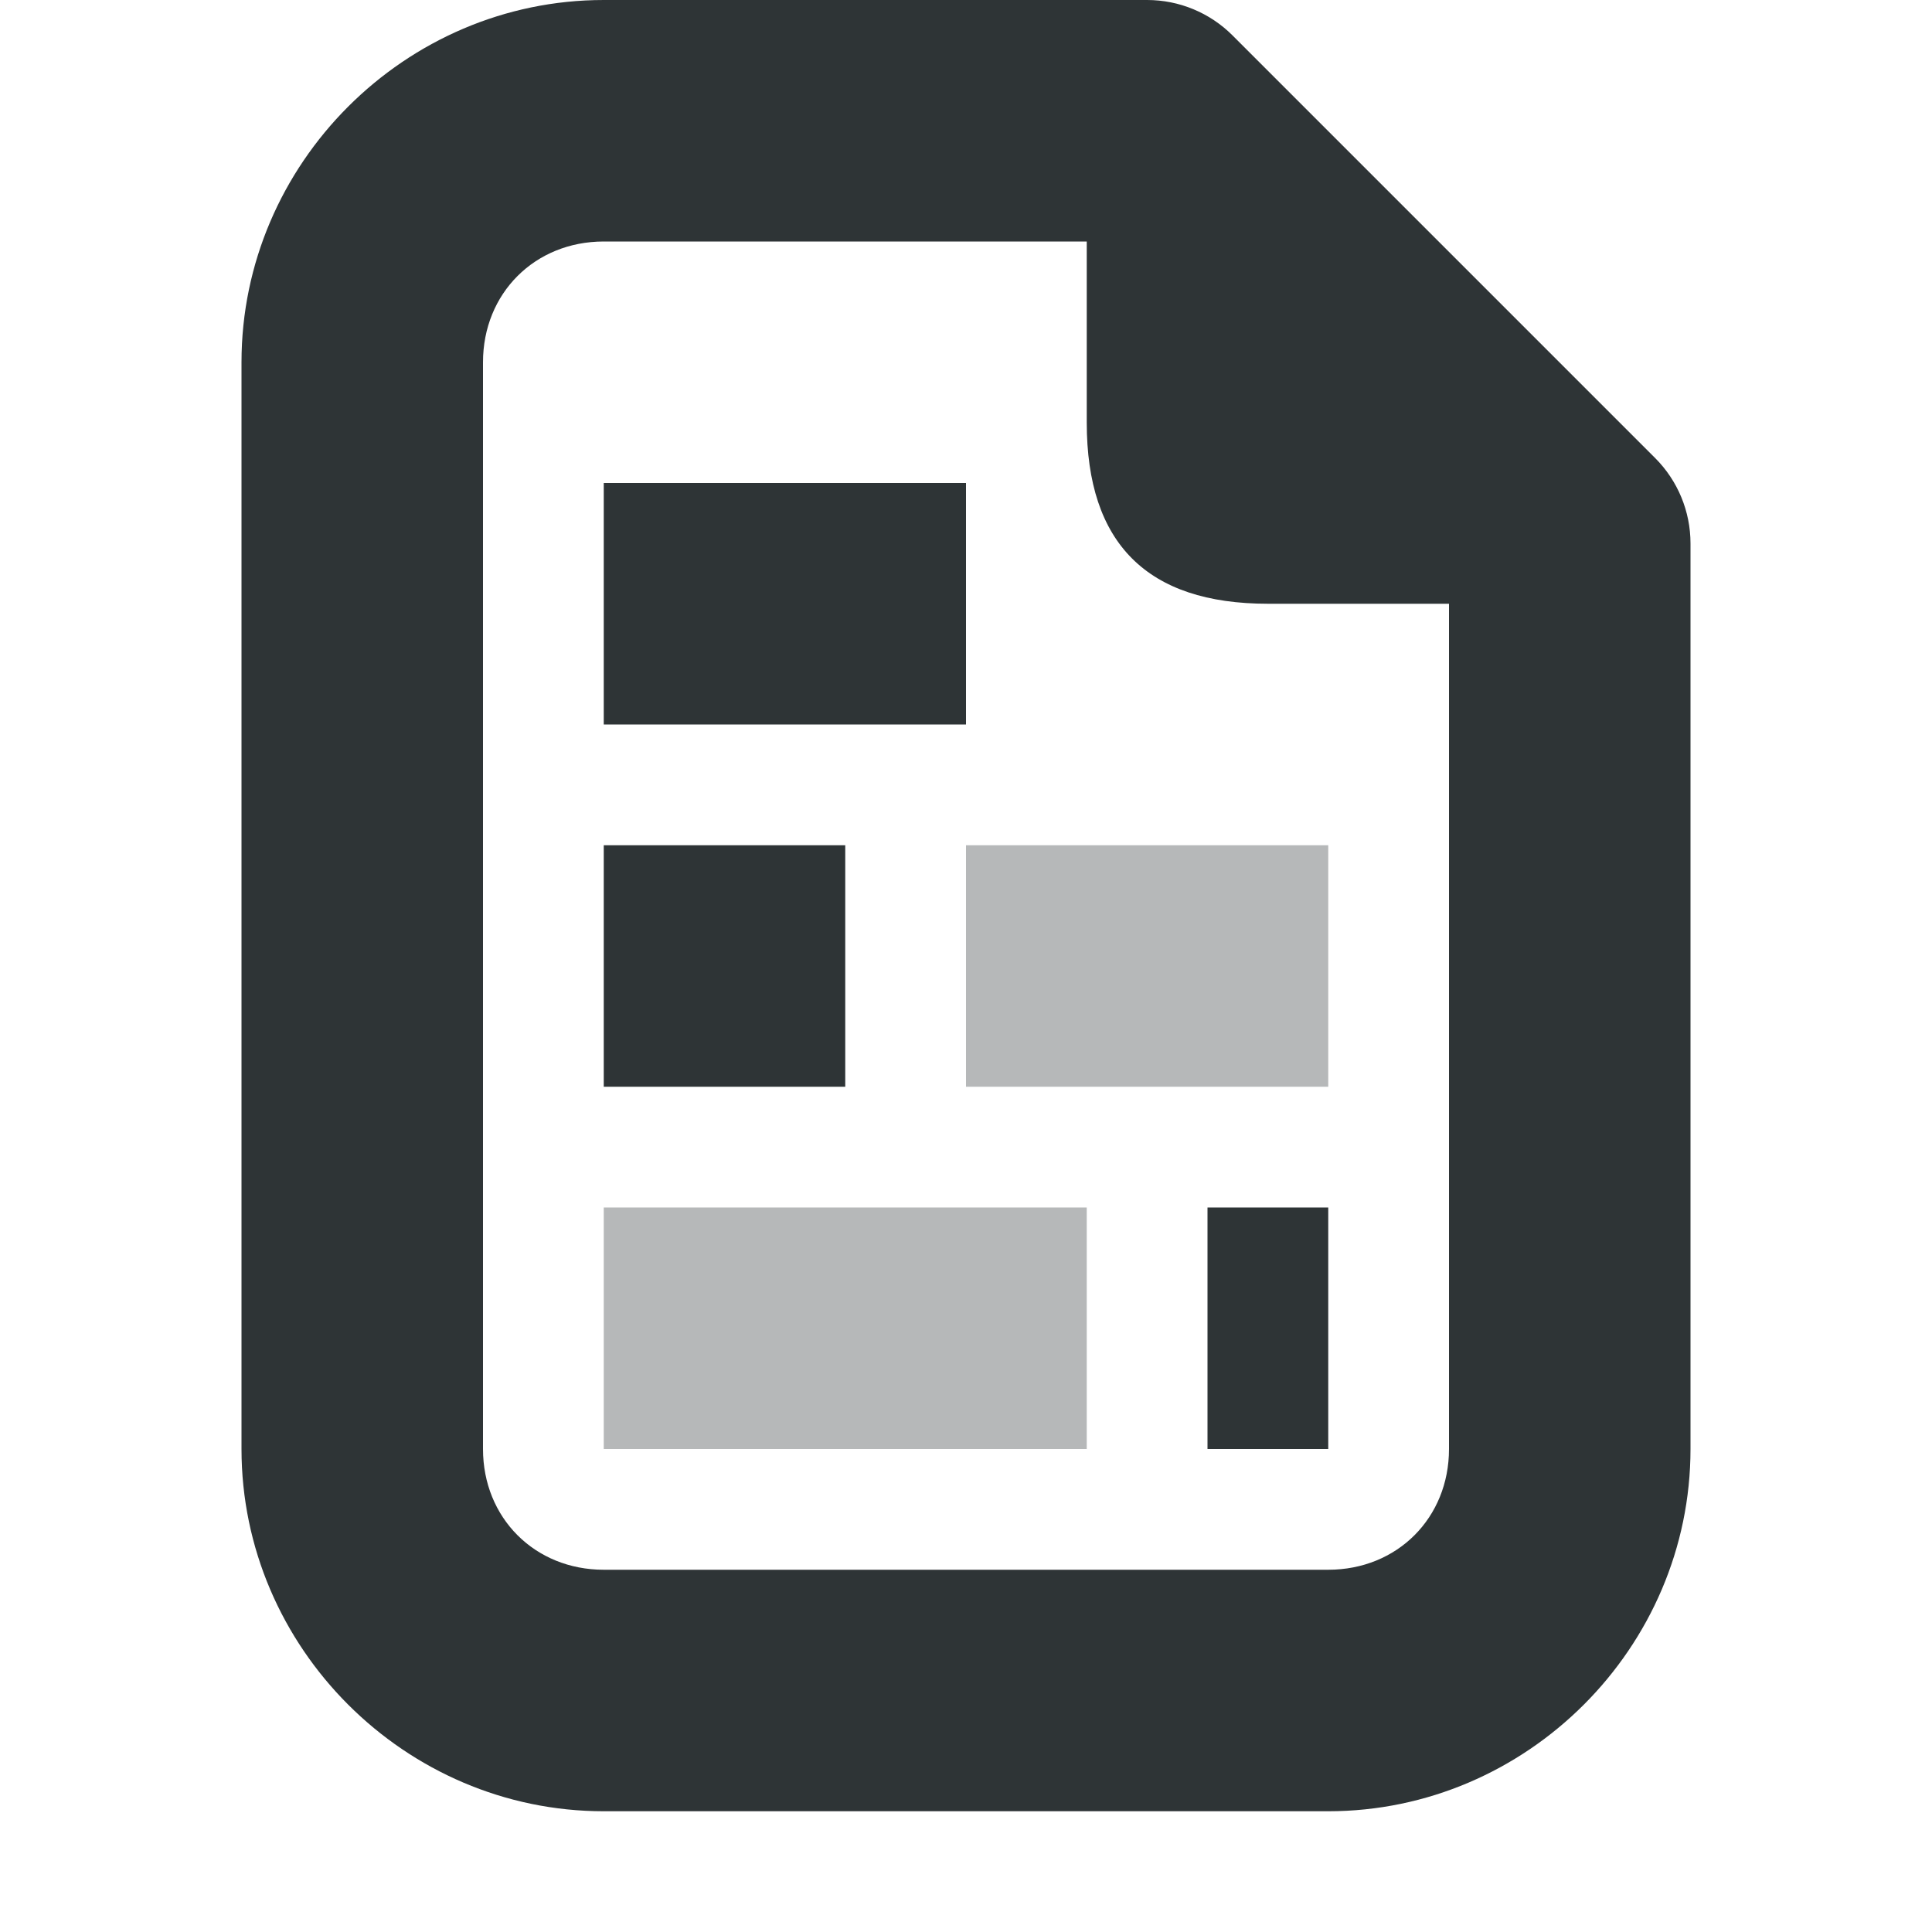
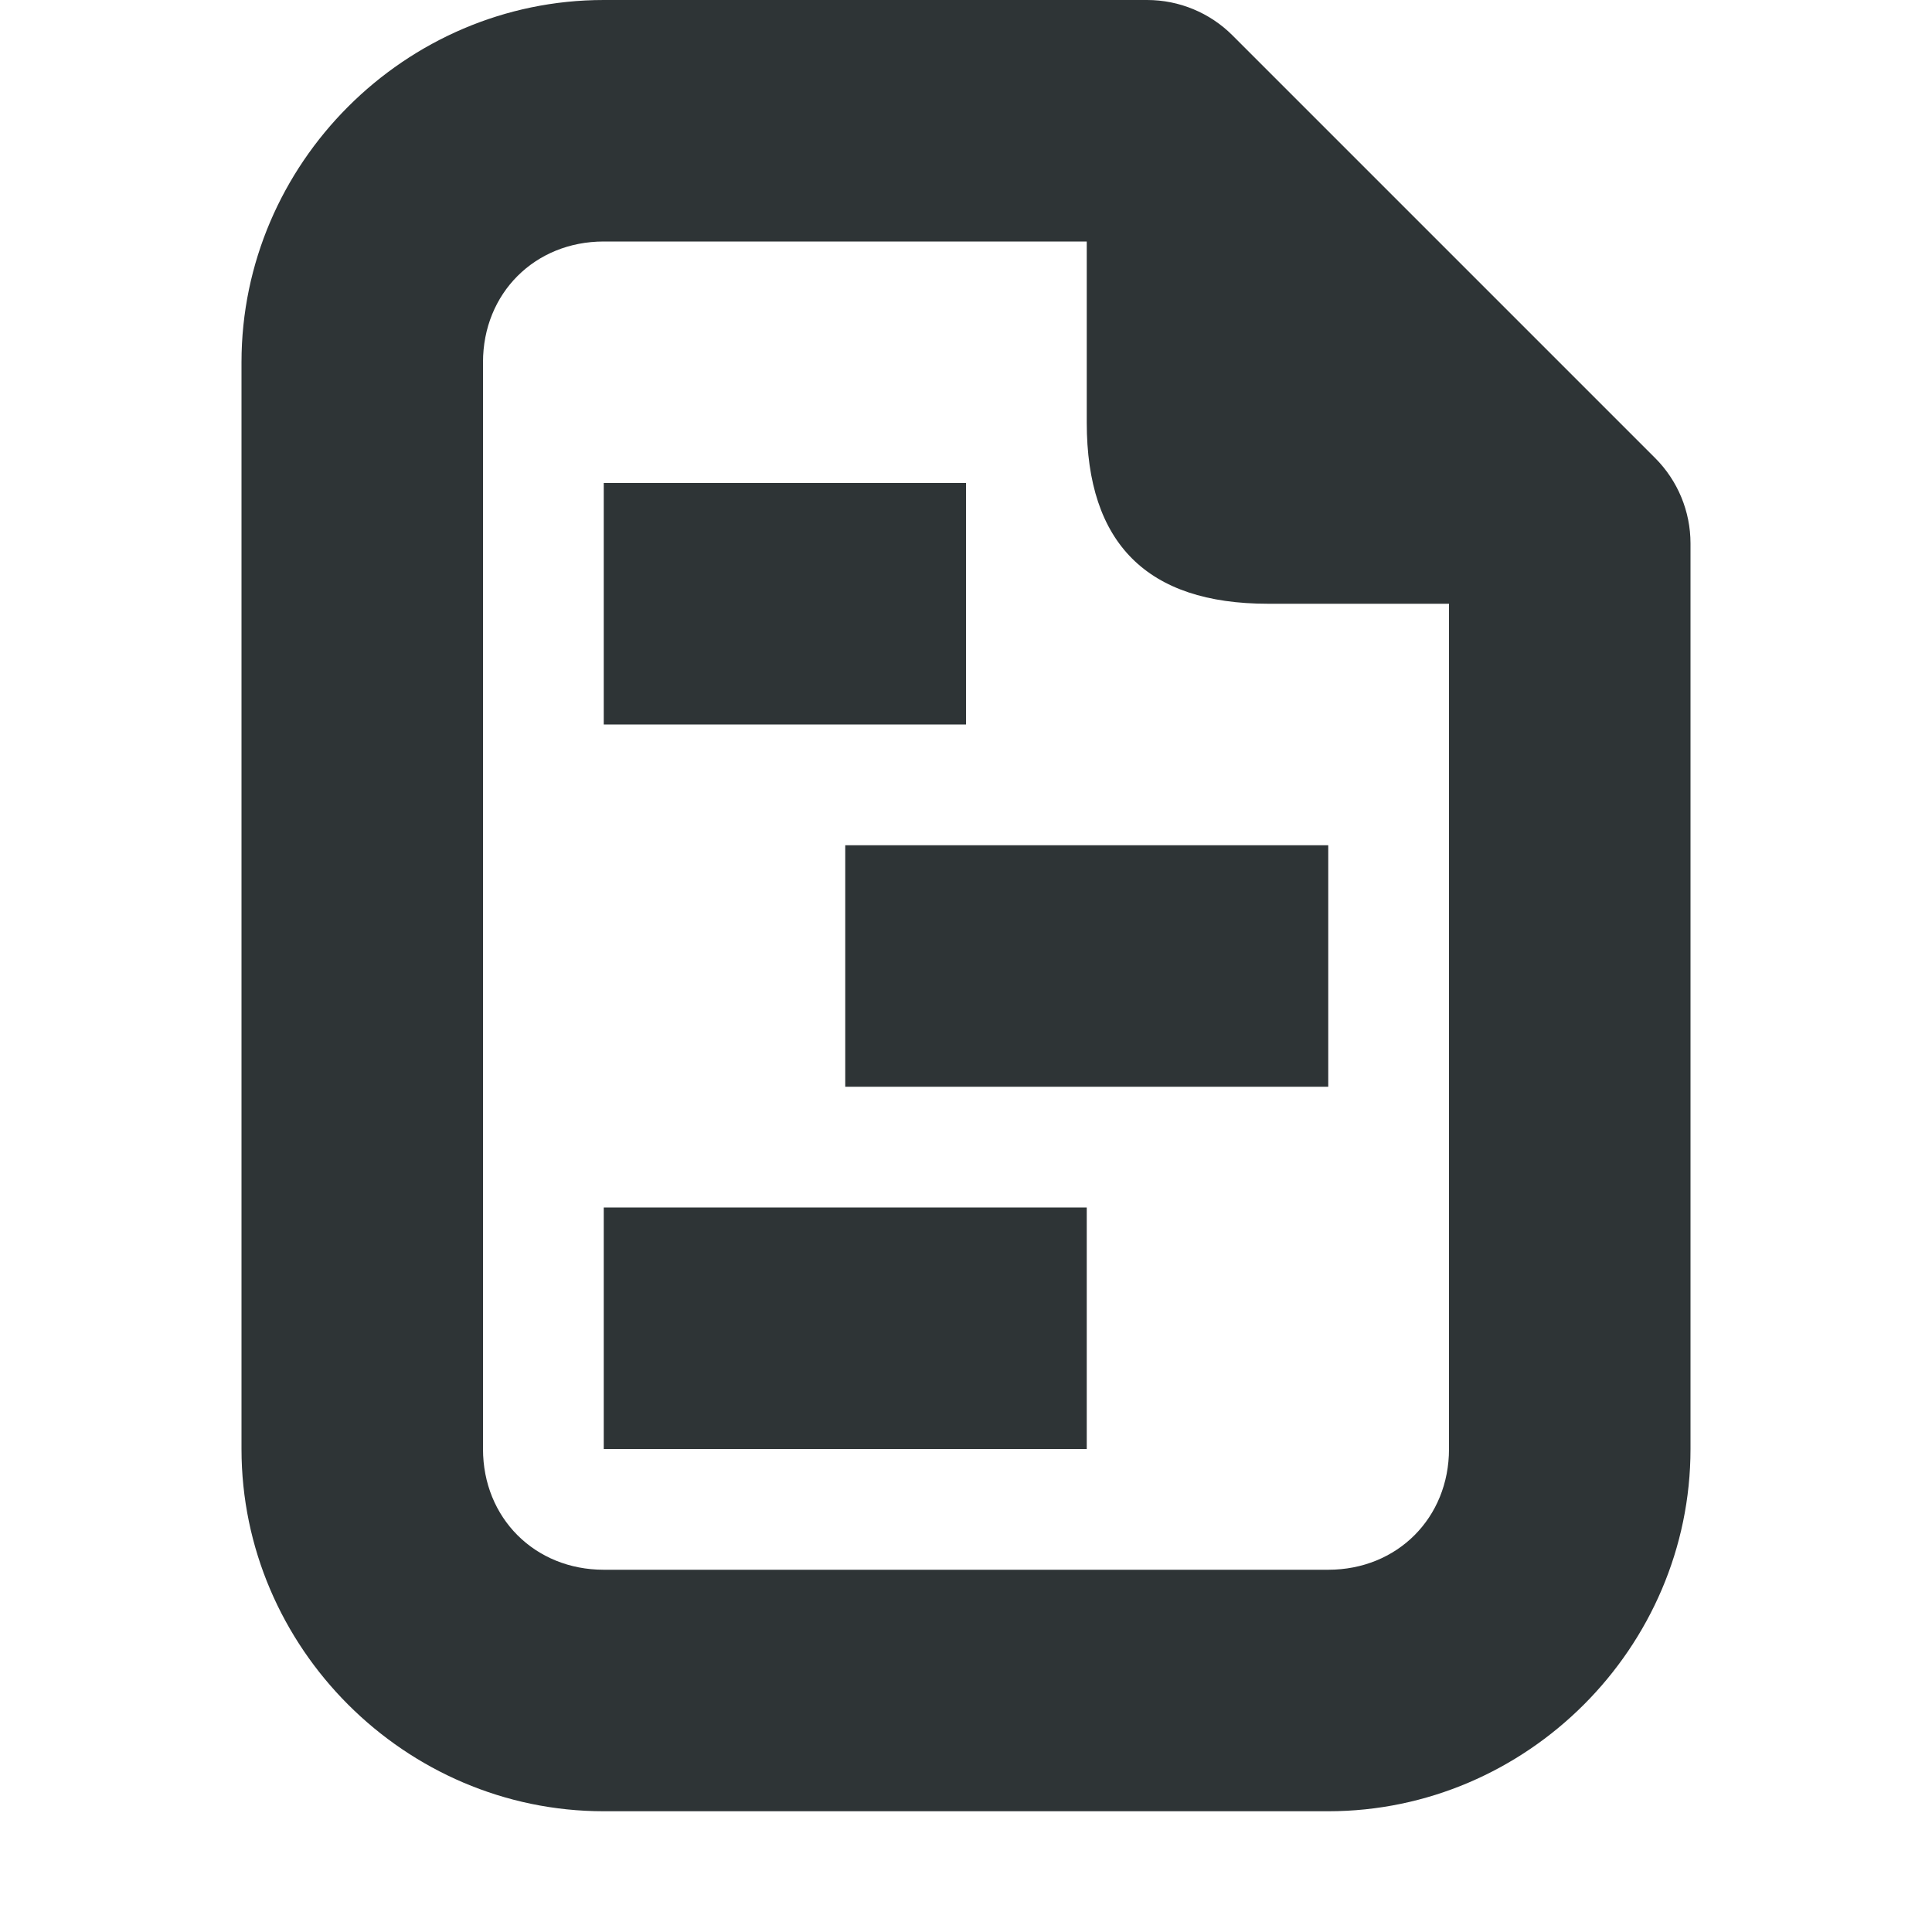
<svg xmlns="http://www.w3.org/2000/svg" viewBox="0 0 16 16">
  <g fill="#2e3436">
-     <path d="m5 4v2h3v-2zm0 3v2h2v-2zm5 3v2h1v-2z" />
-     <path d="m8 7v2h3v-2zm-3 3v2h4v-2z" opacity=".35" />
+     <path d="m5 4v2h3v-2zm2 3v2h4v-2zm-2 3v2h4v-2z" />
    <path d="m5 0c-1.645 0-3 1.355-3 3v9c0 1.645 1.355 3 3 3h6c1.645 0 3-1.355 3-3v-7.5a1 1 0 0 0 -.293-.707l-3.5-3.5a1 1 0 0 0 -.707-.293zm0 2h4v1.5c0 1 .5 1.5 1.5 1.5h1.5v7c0 .571-.429 1-1 1h-6c-.571 0-1-.429-1-1v-9c0-.571.429-1 1-1z" />
  </g>
</svg>
